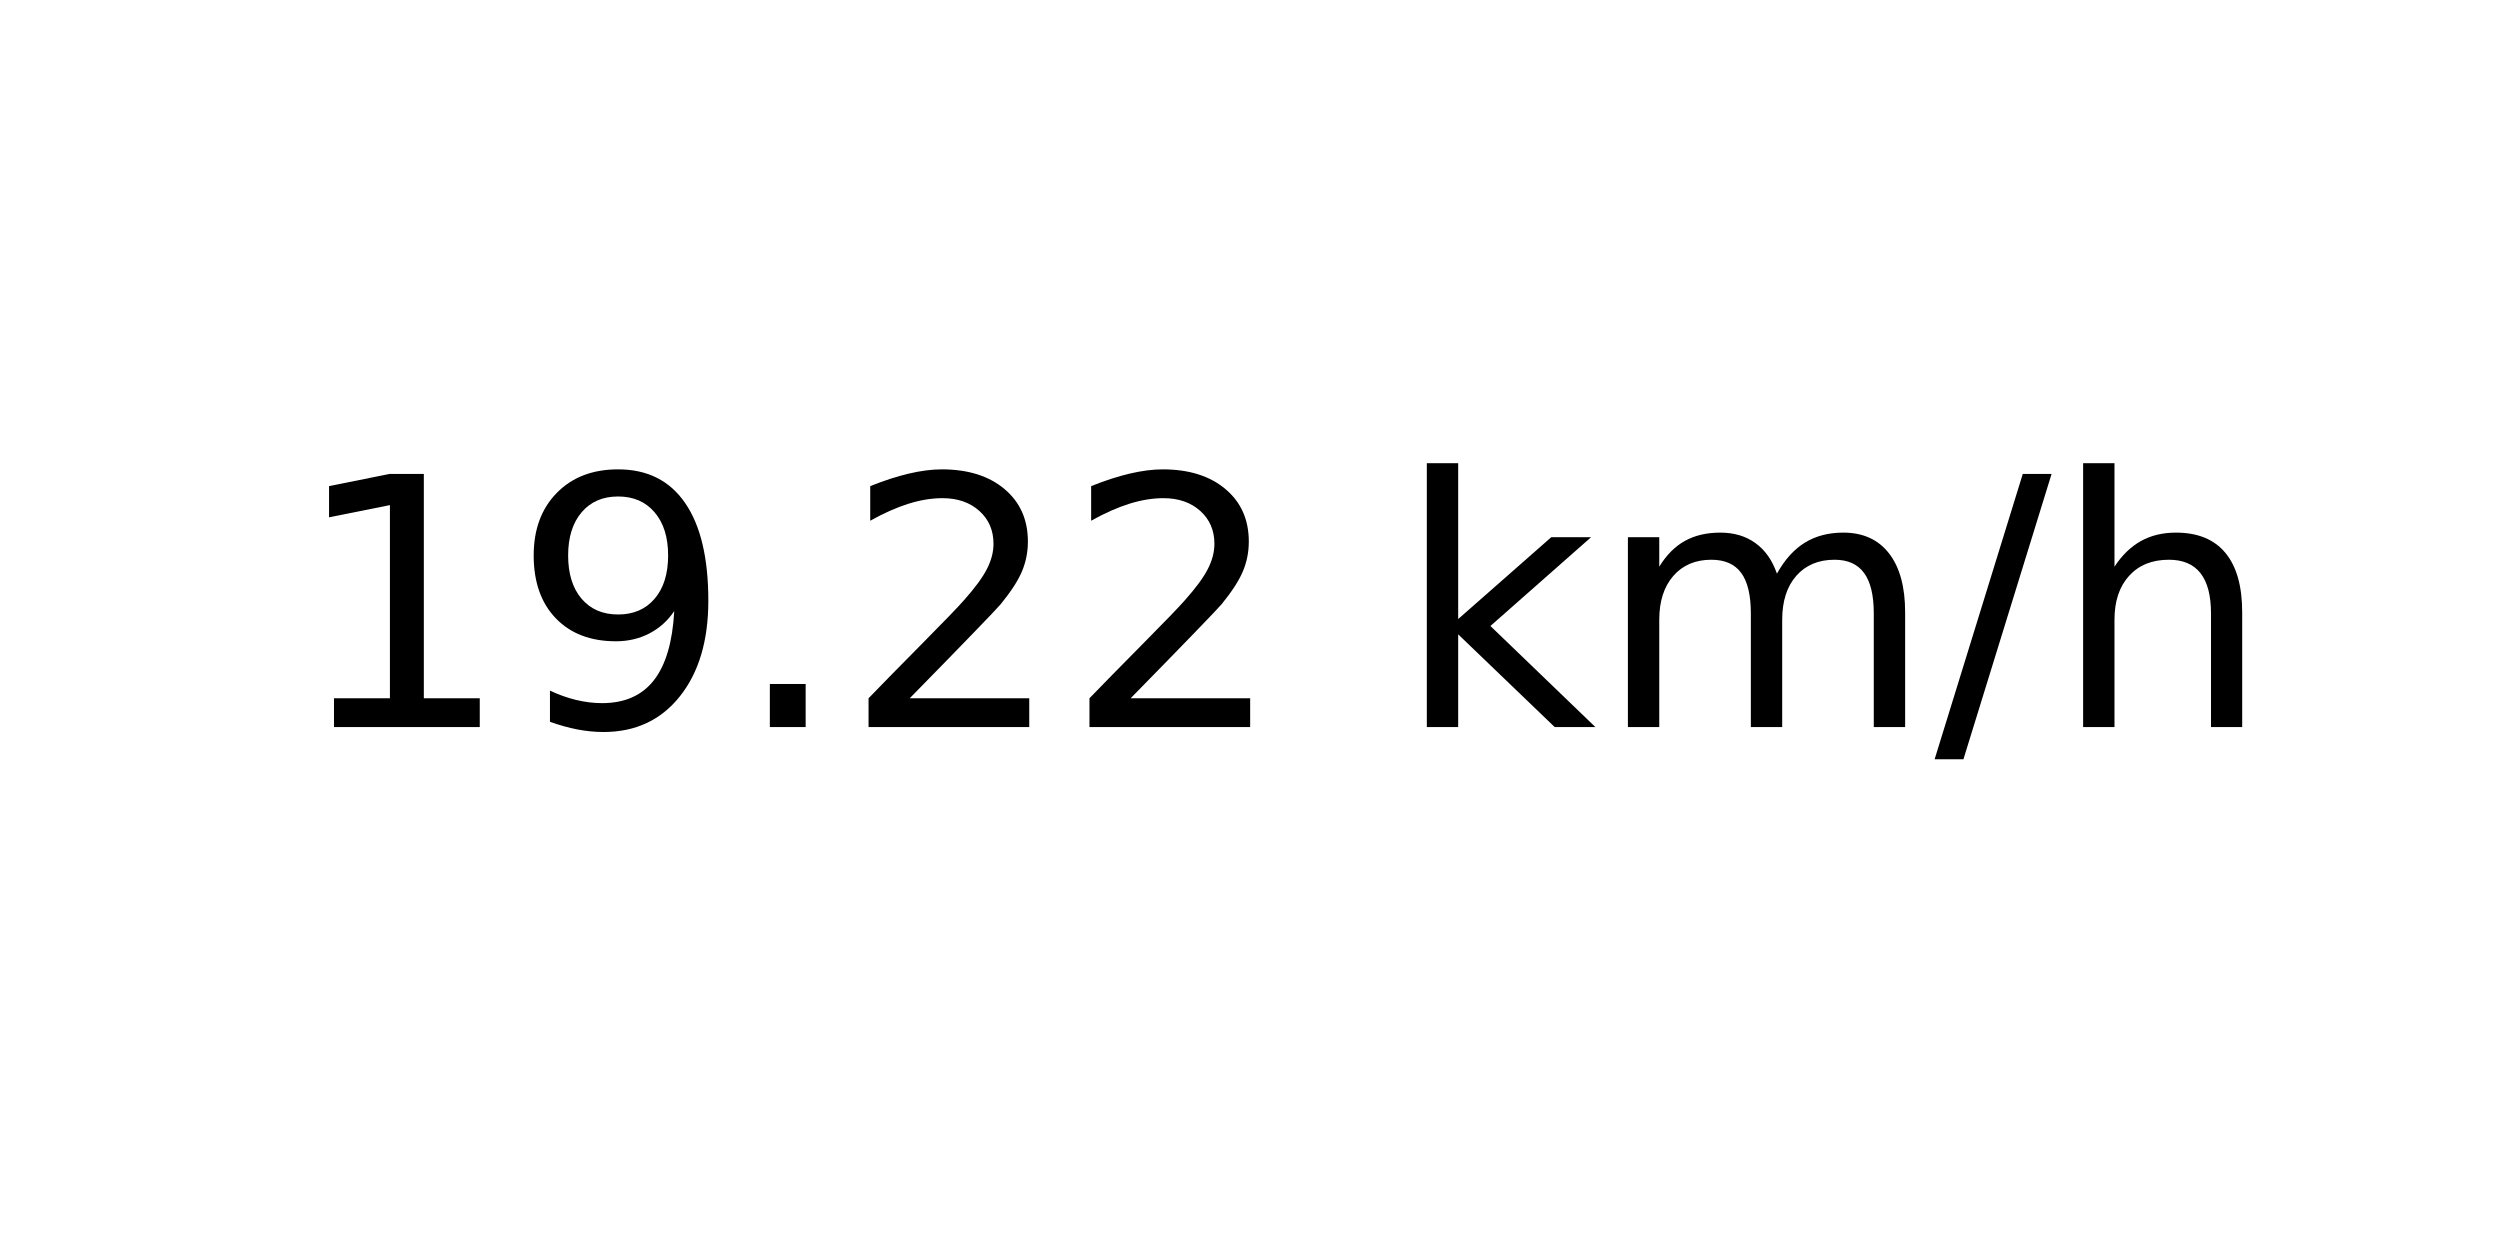
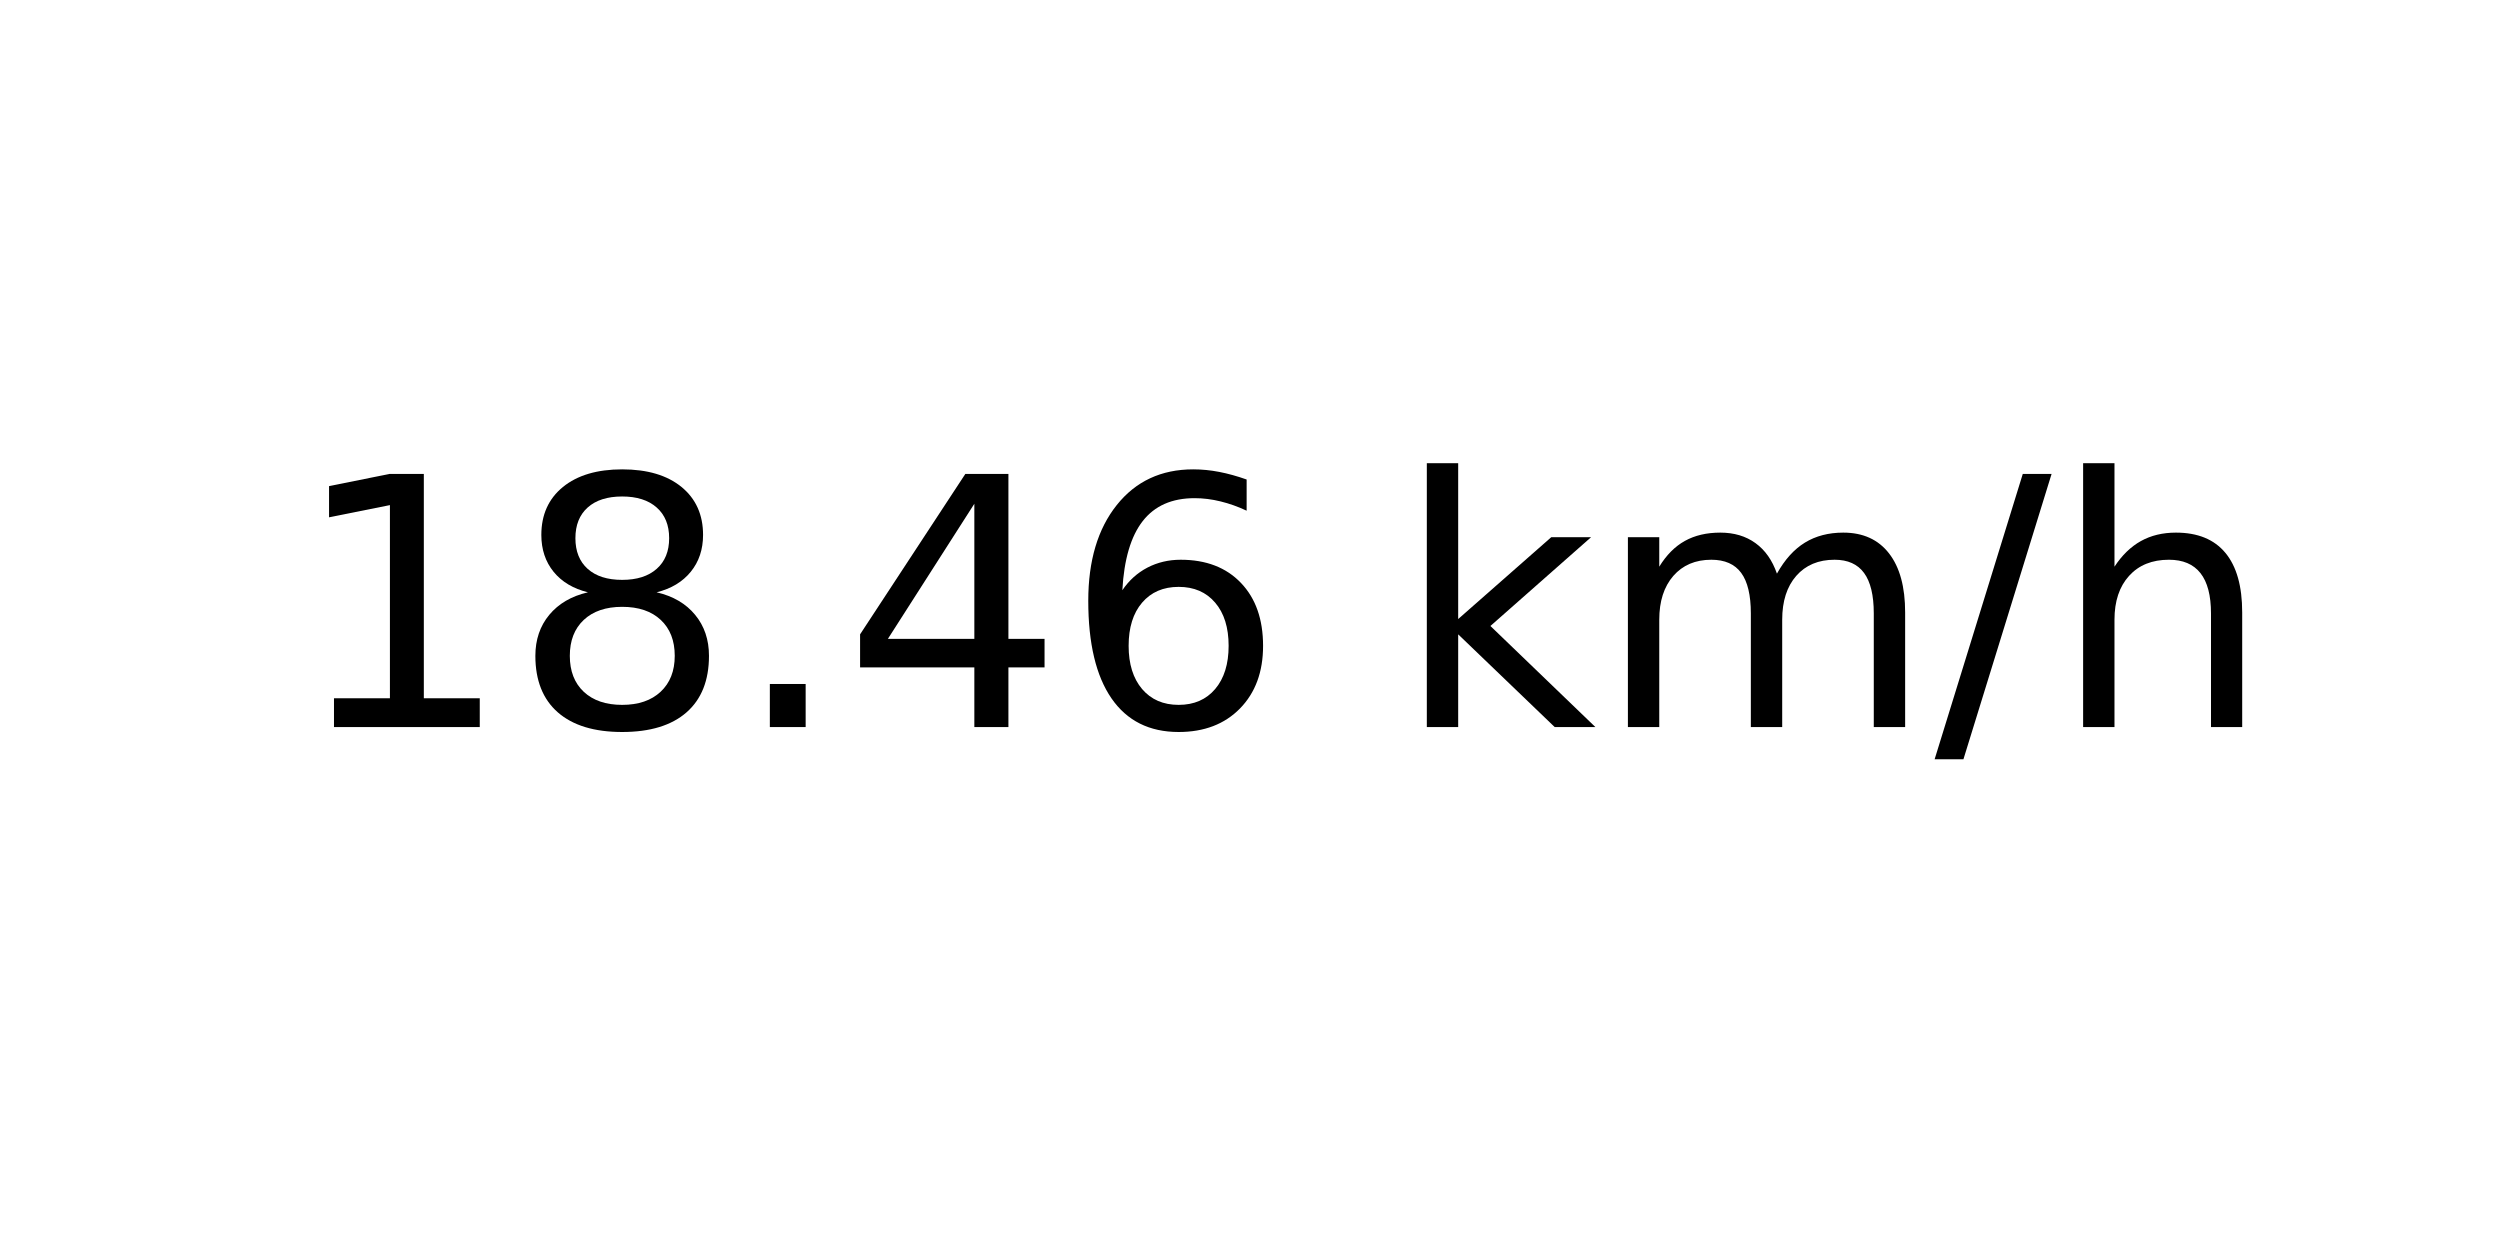
<svg xmlns="http://www.w3.org/2000/svg" xmlns:xlink="http://www.w3.org/1999/xlink" width="72pt" height="36pt" viewBox="0 0 72 36" version="1.1">
  <defs>
    <style type="text/css">*{stroke-linejoin: round; stroke-linecap: butt}</style>
  </defs>
  <g id="figure_1">
    <g id="axes_1">
      <g id="text_1">
        <g transform="translate(8.378125 20.93937) scale(0.1 -0.1)">
          <defs>
            <path id="DejaVuSans-31" d="M 794 531  L 1825 531  L 1825 4091  L 703 3866  L 703 4441  L 1819 4666  L 2450 4666  L 2450 531  L 3481 531  L 3481 0  L 794 0  L 794 531  z " transform="scale(0.015625)" />
-             <path id="DejaVuSans-39" d="M 703 97  L 703 672  Q 941 559 1184 500  Q 1428 441 1663 441  Q 2288 441 2617 861  Q 2947 1281 2994 2138  Q 2813 1869 2534 1725  Q 2256 1581 1919 1581  Q 1219 1581 811 2004  Q 403 2428 403 3163  Q 403 3881 828 4315  Q 1253 4750 1959 4750  Q 2769 4750 3195 4129  Q 3622 3509 3622 2328  Q 3622 1225 3098 567  Q 2575 -91 1691 -91  Q 1453 -91 1209 -44  Q 966 3 703 97  z M 1959 2075  Q 2384 2075 2632 2365  Q 2881 2656 2881 3163  Q 2881 3666 2632 3958  Q 2384 4250 1959 4250  Q 1534 4250 1286 3958  Q 1038 3666 1038 3163  Q 1038 2656 1286 2365  Q 1534 2075 1959 2075  z " transform="scale(0.015625)" />
+             <path id="DejaVuSans-38" d="M 2034 2216  Q 1584 2216 1326 1975  Q 1069 1734 1069 1313  Q 1069 891 1326 650  Q 1584 409 2034 409  Q 2484 409 2743 651  Q 3003 894 3003 1313  Q 3003 1734 2745 1975  Q 2488 2216 2034 2216  z M 1403 2484  Q 997 2584 770 2862  Q 544 3141 544 3541  Q 544 4100 942 4425  Q 1341 4750 2034 4750  Q 2731 4750 3128 4425  Q 3525 4100 3525 3541  Q 3525 3141 3298 2862  Q 3072 2584 2669 2484  Q 3125 2378 3379 2068  Q 3634 1759 3634 1313  Q 3634 634 3220 271  Q 2806 -91 2034 -91  Q 1263 -91 848 271  Q 434 634 434 1313  Q 434 1759 690 2068  Q 947 2378 1403 2484  z M 1172 3481  Q 1172 3119 1398 2916  Q 1625 2713 2034 2713  Q 2441 2713 2670 2916  Q 2900 3119 2900 3481  Q 2900 3844 2670 4047  Q 2441 4250 2034 4250  Q 1625 4250 1398 4047  Q 1172 3844 1172 3481  z " transform="scale(0.015625)" />
            <path id="DejaVuSans-2e" d="M 684 794  L 1344 794  L 1344 0  L 684 0  L 684 794  z " transform="scale(0.015625)" />
-             <path id="DejaVuSans-32" d="M 1228 531  L 3431 531  L 3431 0  L 469 0  L 469 531  Q 828 903 1448 1529  Q 2069 2156 2228 2338  Q 2531 2678 2651 2914  Q 2772 3150 2772 3378  Q 2772 3750 2511 3984  Q 2250 4219 1831 4219  Q 1534 4219 1204 4116  Q 875 4013 500 3803  L 500 4441  Q 881 4594 1212 4672  Q 1544 4750 1819 4750  Q 2544 4750 2975 4387  Q 3406 4025 3406 3419  Q 3406 3131 3298 2873  Q 3191 2616 2906 2266  Q 2828 2175 2409 1742  Q 1991 1309 1228 531  z " transform="scale(0.015625)" />
+             <path id="DejaVuSans-34" d="M 2419 4116  L 825 1625  L 2419 1625  L 2419 4116  z M 2253 4666  L 3047 4666  L 3047 1625  L 3713 1625  L 3713 1100  L 3047 1100  L 3047 0  L 2419 0  L 2419 1100  L 313 1100  L 313 1709  L 2253 4666  z " transform="scale(0.015625)" />
+             <path id="DejaVuSans-36" d="M 2113 2584  Q 1688 2584 1439 2293  Q 1191 2003 1191 1497  Q 1191 994 1439 701  Q 1688 409 2113 409  Q 2538 409 2786 701  Q 3034 994 3034 1497  Q 3034 2003 2786 2293  Q 2538 2584 2113 2584  z M 3366 4563  L 3366 3988  Q 3128 4100 2886 4159  Q 2644 4219 2406 4219  Q 1781 4219 1451 3797  Q 1122 3375 1075 2522  Q 1259 2794 1537 2939  Q 1816 3084 2150 3084  Q 2853 3084 3261 2657  Q 3669 2231 3669 1497  Q 3669 778 3244 343  Q 2819 -91 2113 -91  Q 1303 -91 875 529  Q 447 1150 447 2328  Q 447 3434 972 4092  Q 1497 4750 2381 4750  Q 2619 4750 2861 4703  Q 3103 4656 3366 4563  z " transform="scale(0.015625)" />
            <path id="DejaVuSans-20" transform="scale(0.015625)" />
            <path id="DejaVuSans-6b" d="M 581 4863  L 1159 4863  L 1159 1991  L 2875 3500  L 3609 3500  L 1753 1863  L 3688 0  L 2938 0  L 1159 1709  L 1159 0  L 581 0  L 581 4863  z " transform="scale(0.015625)" />
            <path id="DejaVuSans-6d" d="M 3328 2828  Q 3544 3216 3844 3400  Q 4144 3584 4550 3584  Q 5097 3584 5394 3201  Q 5691 2819 5691 2113  L 5691 0  L 5113 0  L 5113 2094  Q 5113 2597 4934 2840  Q 4756 3084 4391 3084  Q 3944 3084 3684 2787  Q 3425 2491 3425 1978  L 3425 0  L 2847 0  L 2847 2094  Q 2847 2600 2669 2842  Q 2491 3084 2119 3084  Q 1678 3084 1418 2786  Q 1159 2488 1159 1978  L 1159 0  L 581 0  L 581 3500  L 1159 3500  L 1159 2956  Q 1356 3278 1631 3431  Q 1906 3584 2284 3584  Q 2666 3584 2933 3390  Q 3200 3197 3328 2828  z " transform="scale(0.015625)" />
            <path id="DejaVuSans-2f" d="M 1625 4666  L 2156 4666  L 531 -594  L 0 -594  L 1625 4666  z " transform="scale(0.015625)" />
            <path id="DejaVuSans-68" d="M 3513 2113  L 3513 0  L 2938 0  L 2938 2094  Q 2938 2591 2744 2837  Q 2550 3084 2163 3084  Q 1697 3084 1428 2787  Q 1159 2491 1159 1978  L 1159 0  L 581 0  L 581 4863  L 1159 4863  L 1159 2956  Q 1366 3272 1645 3428  Q 1925 3584 2291 3584  Q 2894 3584 3203 3211  Q 3513 2838 3513 2113  z " transform="scale(0.015625)" />
          </defs>
          <use xlink:href="#DejaVuSans-31" />
-           <use xlink:href="#DejaVuSans-39" x="63.623" />
+           <use xlink:href="#DejaVuSans-38" x="63.623" />
          <use xlink:href="#DejaVuSans-2e" x="127.246" />
-           <use xlink:href="#DejaVuSans-32" x="159.033" />
-           <use xlink:href="#DejaVuSans-32" x="222.656" />
+           <use xlink:href="#DejaVuSans-34" x="159.033" />
+           <use xlink:href="#DejaVuSans-36" x="222.656" />
          <use xlink:href="#DejaVuSans-20" x="286.279" />
          <use xlink:href="#DejaVuSans-6b" x="318.066" />
          <use xlink:href="#DejaVuSans-6d" x="375.977" />
          <use xlink:href="#DejaVuSans-2f" x="473.389" />
          <use xlink:href="#DejaVuSans-68" x="507.08" />
        </g>
      </g>
    </g>
  </g>
</svg>
